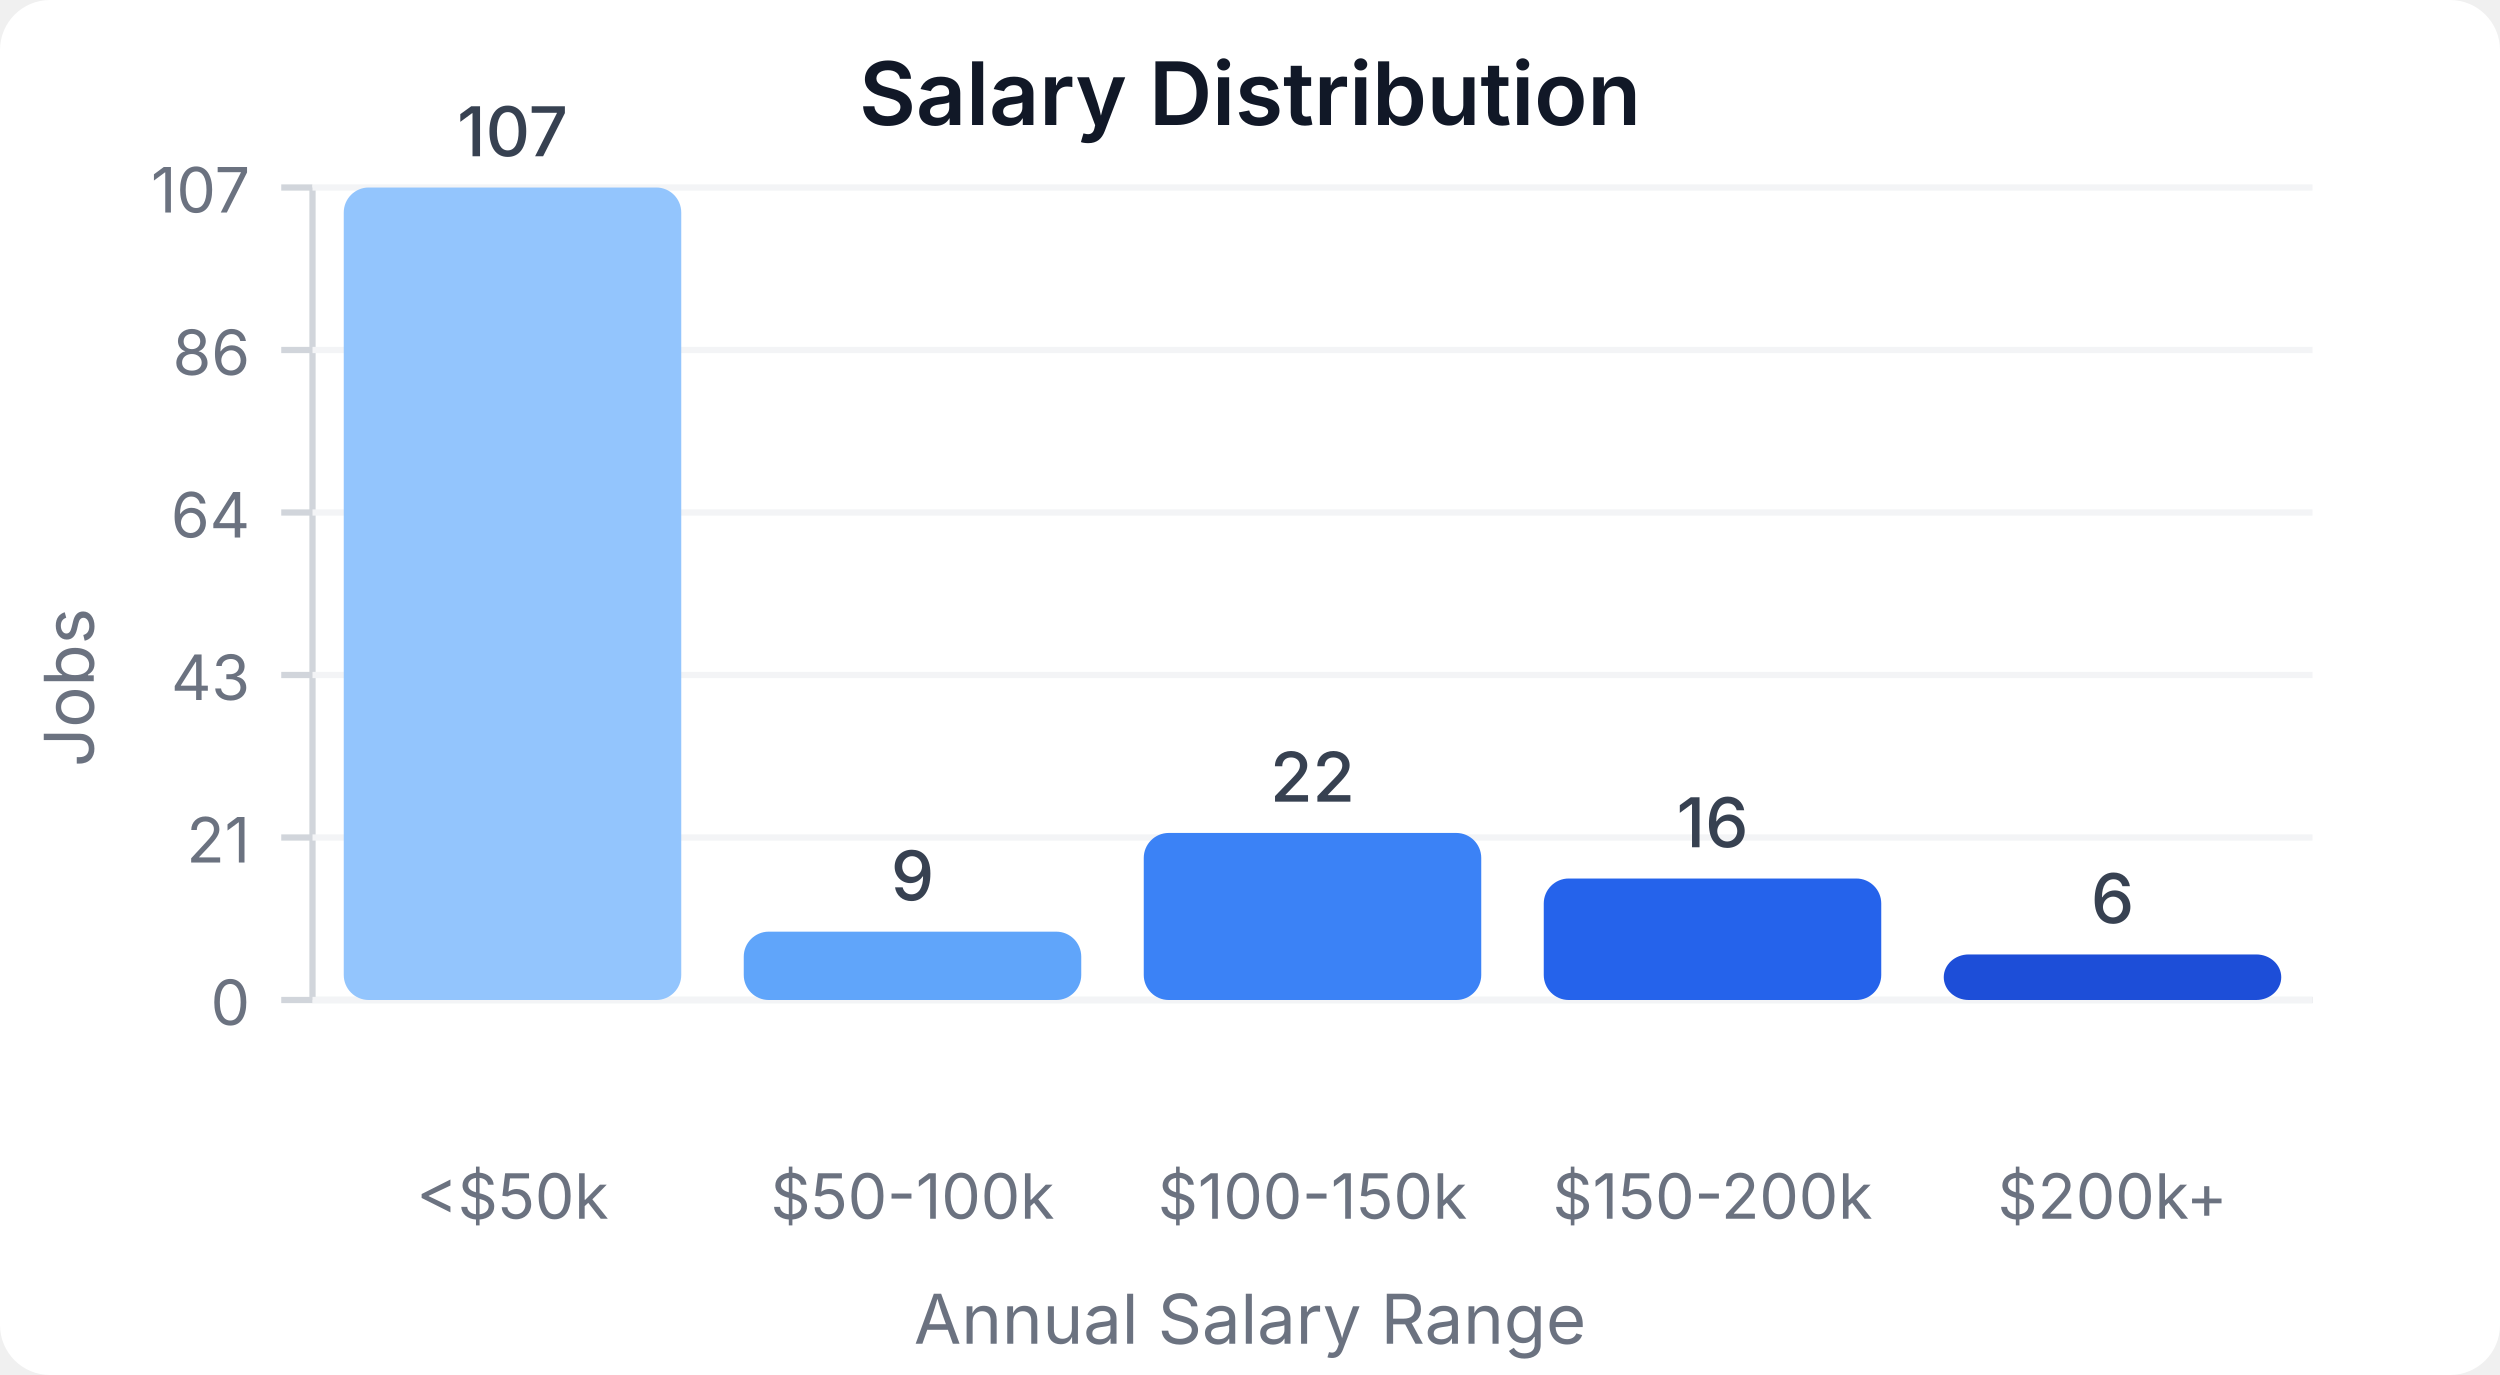
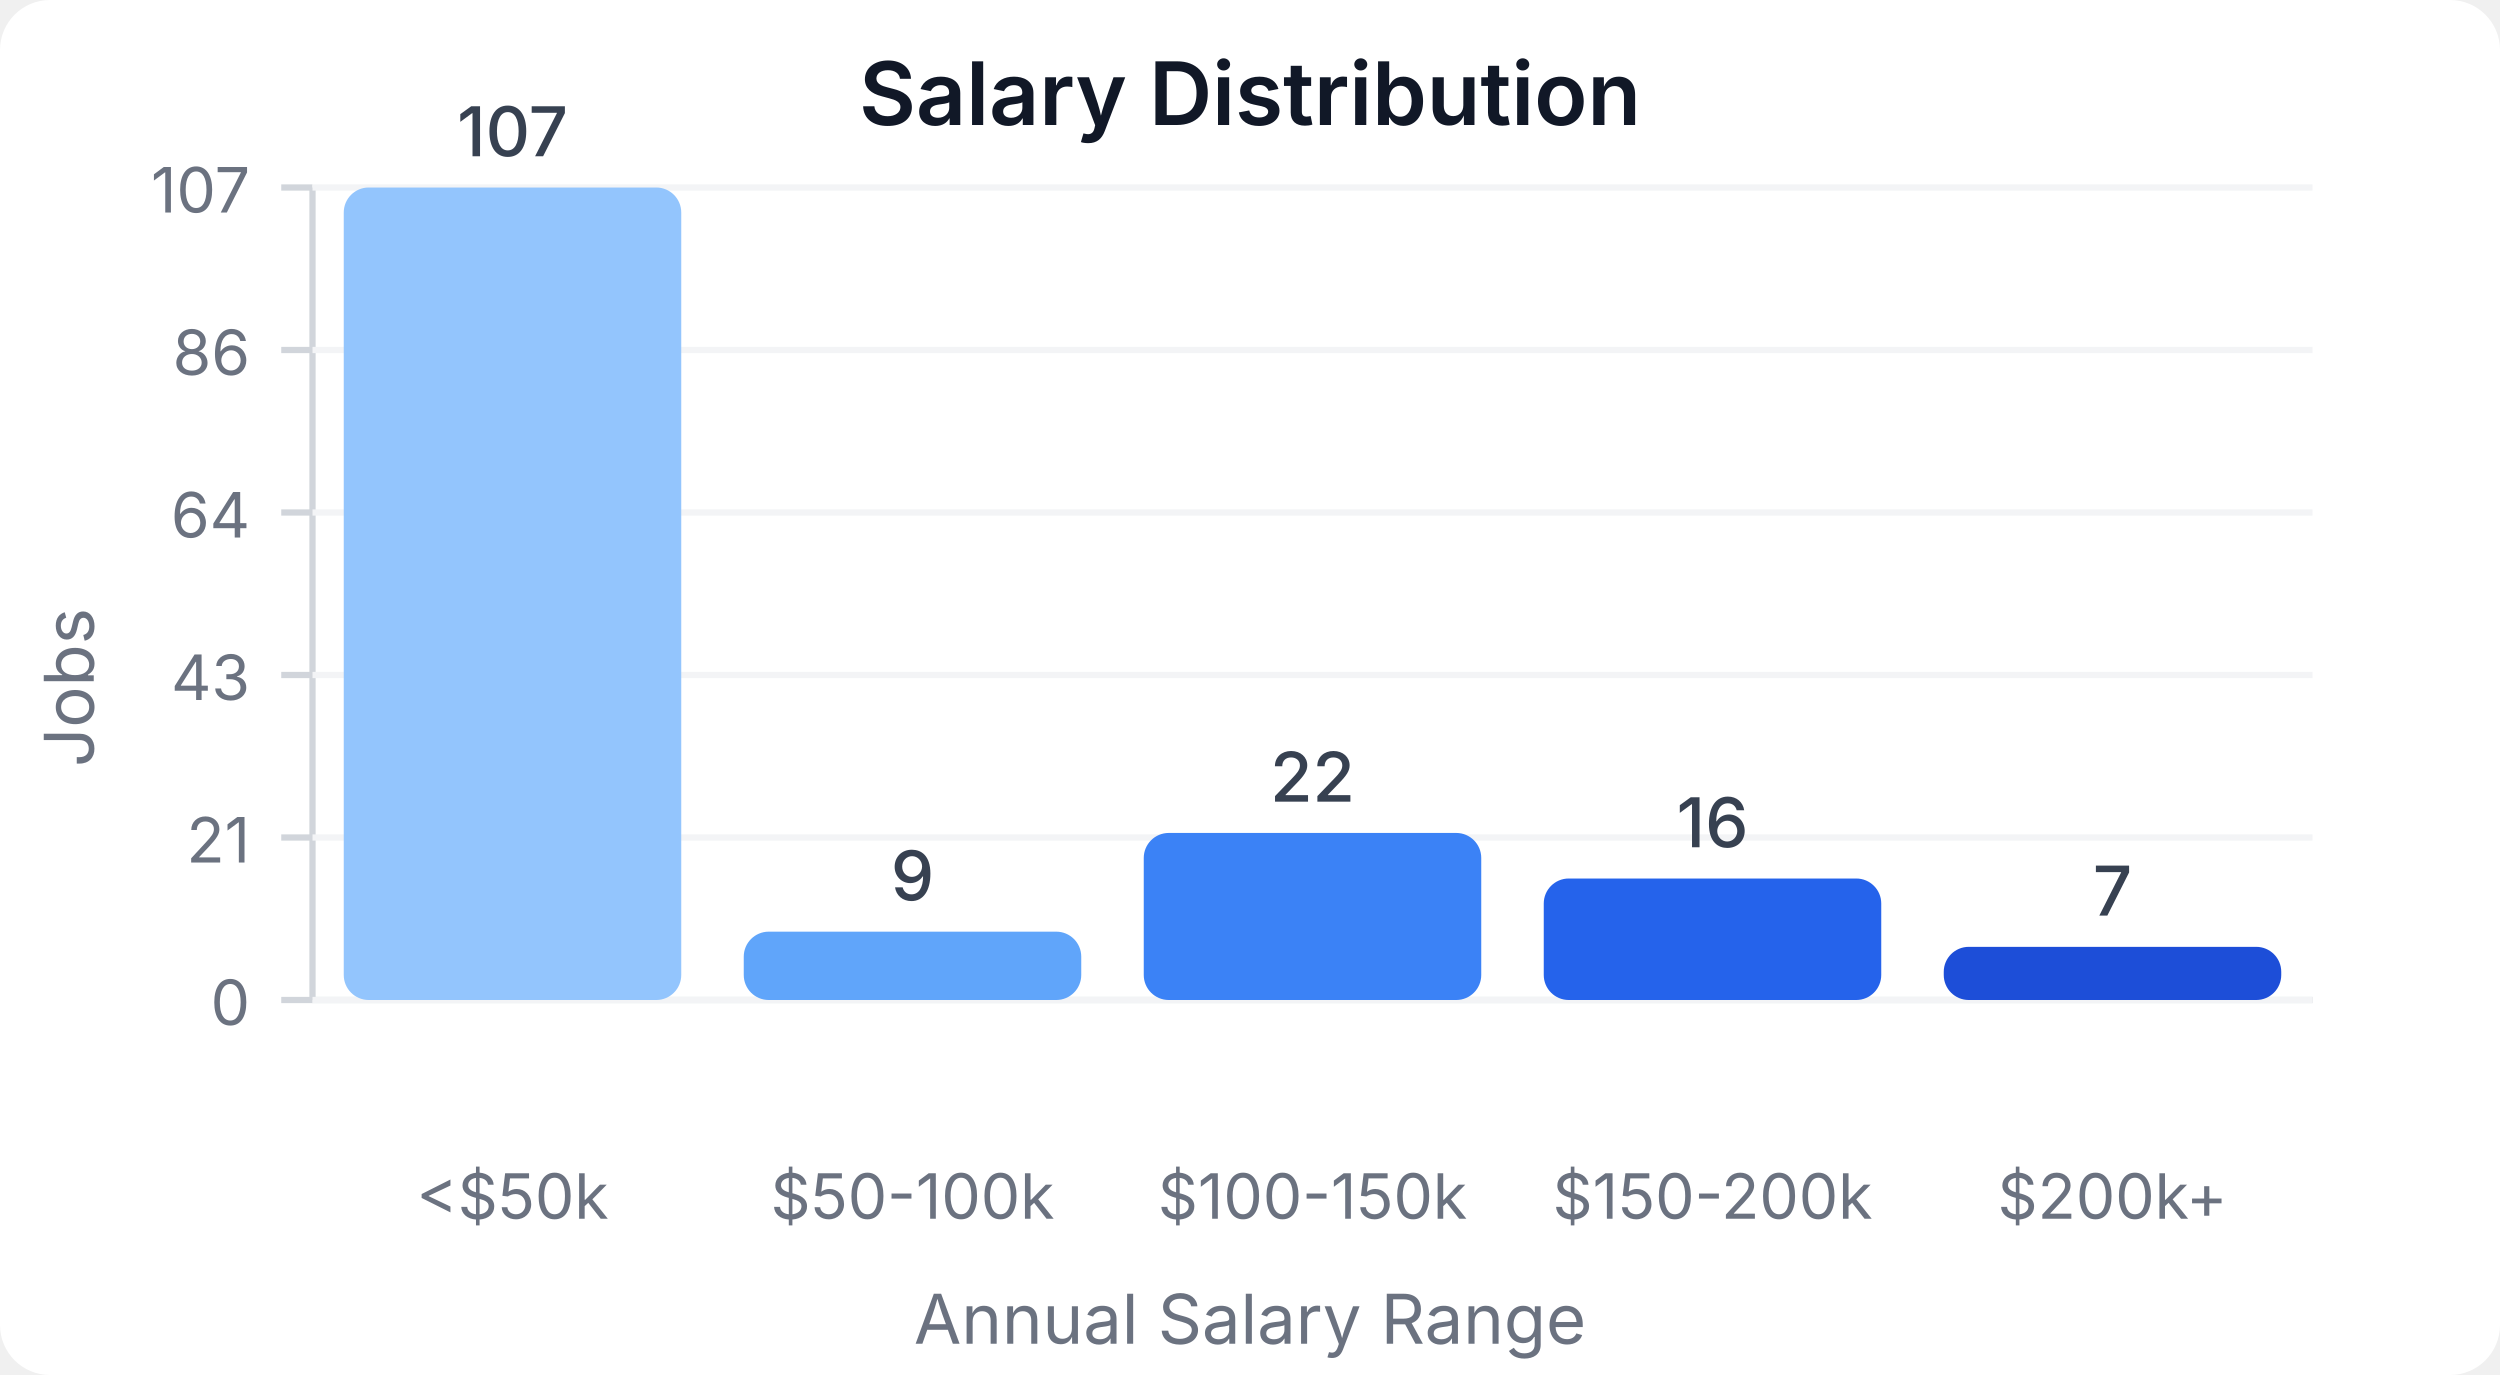
<svg xmlns="http://www.w3.org/2000/svg" width="400" height="220" viewBox="0 0 400 220">
  <style>
    text { font-family: system-ui, -apple-system, sans-serif; }
  </style>
  <rect width="400" height="220" fill="#ffffff" rx="8" />
  <text x="200" y="20" text-anchor="middle" font-size="14" font-weight="600" fill="#111827">Salary Distribution</text>
  <line x1="50" y1="30" x2="50" y2="160" stroke="#d1d5db" stroke-width="1" />
  <line x1="50" y1="160" x2="370" y2="160" stroke="#d1d5db" stroke-width="1" />
  <line x1="45" y1="160" x2="50" y2="160" stroke="#d1d5db" stroke-width="1" />
  <text x="40" y="164" text-anchor="end" font-size="10" fill="#6b7280">0</text>
  <line x1="50" y1="160" x2="370" y2="160" stroke="#f3f4f6" stroke-width="1" />
  <line x1="45" y1="134" x2="50" y2="134" stroke="#d1d5db" stroke-width="1" />
  <text x="40" y="138" text-anchor="end" font-size="10" fill="#6b7280">21</text>
  <line x1="50" y1="134" x2="370" y2="134" stroke="#f3f4f6" stroke-width="1" />
  <line x1="45" y1="108" x2="50" y2="108" stroke="#d1d5db" stroke-width="1" />
  <text x="40" y="112" text-anchor="end" font-size="10" fill="#6b7280">43</text>
  <line x1="50" y1="108" x2="370" y2="108" stroke="#f3f4f6" stroke-width="1" />
  <line x1="45" y1="82" x2="50" y2="82" stroke="#d1d5db" stroke-width="1" />
  <text x="40" y="86" text-anchor="end" font-size="10" fill="#6b7280">64</text>
  <line x1="50" y1="82" x2="370" y2="82" stroke="#f3f4f6" stroke-width="1" />
  <line x1="45" y1="56" x2="50" y2="56" stroke="#d1d5db" stroke-width="1" />
  <text x="40" y="60" text-anchor="end" font-size="10" fill="#6b7280">86</text>
  <line x1="50" y1="56" x2="370" y2="56" stroke="#f3f4f6" stroke-width="1" />
  <line x1="45" y1="30" x2="50" y2="30" stroke="#d1d5db" stroke-width="1" />
  <text x="40" y="34" text-anchor="end" font-size="10" fill="#6b7280">107</text>
  <line x1="50" y1="30" x2="370" y2="30" stroke="#f3f4f6" stroke-width="1" />
  <rect x="55" y="30" width="54" height="130" fill="#93c5fd" rx="4" />
  <text x="82" y="25" text-anchor="middle" font-size="11" fill="#374151" font-weight="500">107</text>
  <text x="82" y="195" text-anchor="middle" font-size="10" fill="#6b7280">&lt;$50k</text>
  <rect x="119" y="149.065" width="54" height="10.935" fill="#60a5fa" rx="4" />
  <text x="146" y="144.065" text-anchor="middle" font-size="11" fill="#374151" font-weight="500">9</text>
  <text x="146" y="195" text-anchor="middle" font-size="10" fill="#6b7280">$50-100k</text>
  <rect x="183" y="133.271" width="54" height="26.729" fill="#3b82f6" rx="4" />
  <text x="210" y="128.271" text-anchor="middle" font-size="11" fill="#374151" font-weight="500">22</text>
  <text x="210" y="195" text-anchor="middle" font-size="10" fill="#6b7280">$100-150k</text>
  <rect x="247" y="140.561" width="54" height="19.439" fill="#2563eb" rx="4" />
  <text x="274" y="135.561" text-anchor="middle" font-size="11" fill="#374151" font-weight="500">16</text>
  <text x="274" y="195" text-anchor="middle" font-size="10" fill="#6b7280">$150-200k</text>
-   <rect x="311" y="152.71" width="54" height="7.29" fill="#1d4ed8" rx="4" />
-   <text x="338" y="147.71" text-anchor="middle" font-size="11" fill="#374151" font-weight="500">6</text>
+   <rect x="311" y="151.495" width="54" height="8.505" fill="#1d4ed8" rx="4" />
+   <text x="338" y="146.495" text-anchor="middle" font-size="11" fill="#374151" font-weight="500">7</text>
  <text x="338" y="195" text-anchor="middle" font-size="10" fill="#6b7280">$200k+</text>
  <text x="15" y="110" text-anchor="middle" font-size="11" fill="#6b7280" transform="rotate(-90, 15, 110)">Jobs</text>
  <text x="200" y="215" text-anchor="middle" font-size="11" fill="#6b7280">Annual Salary Range</text>
</svg>
